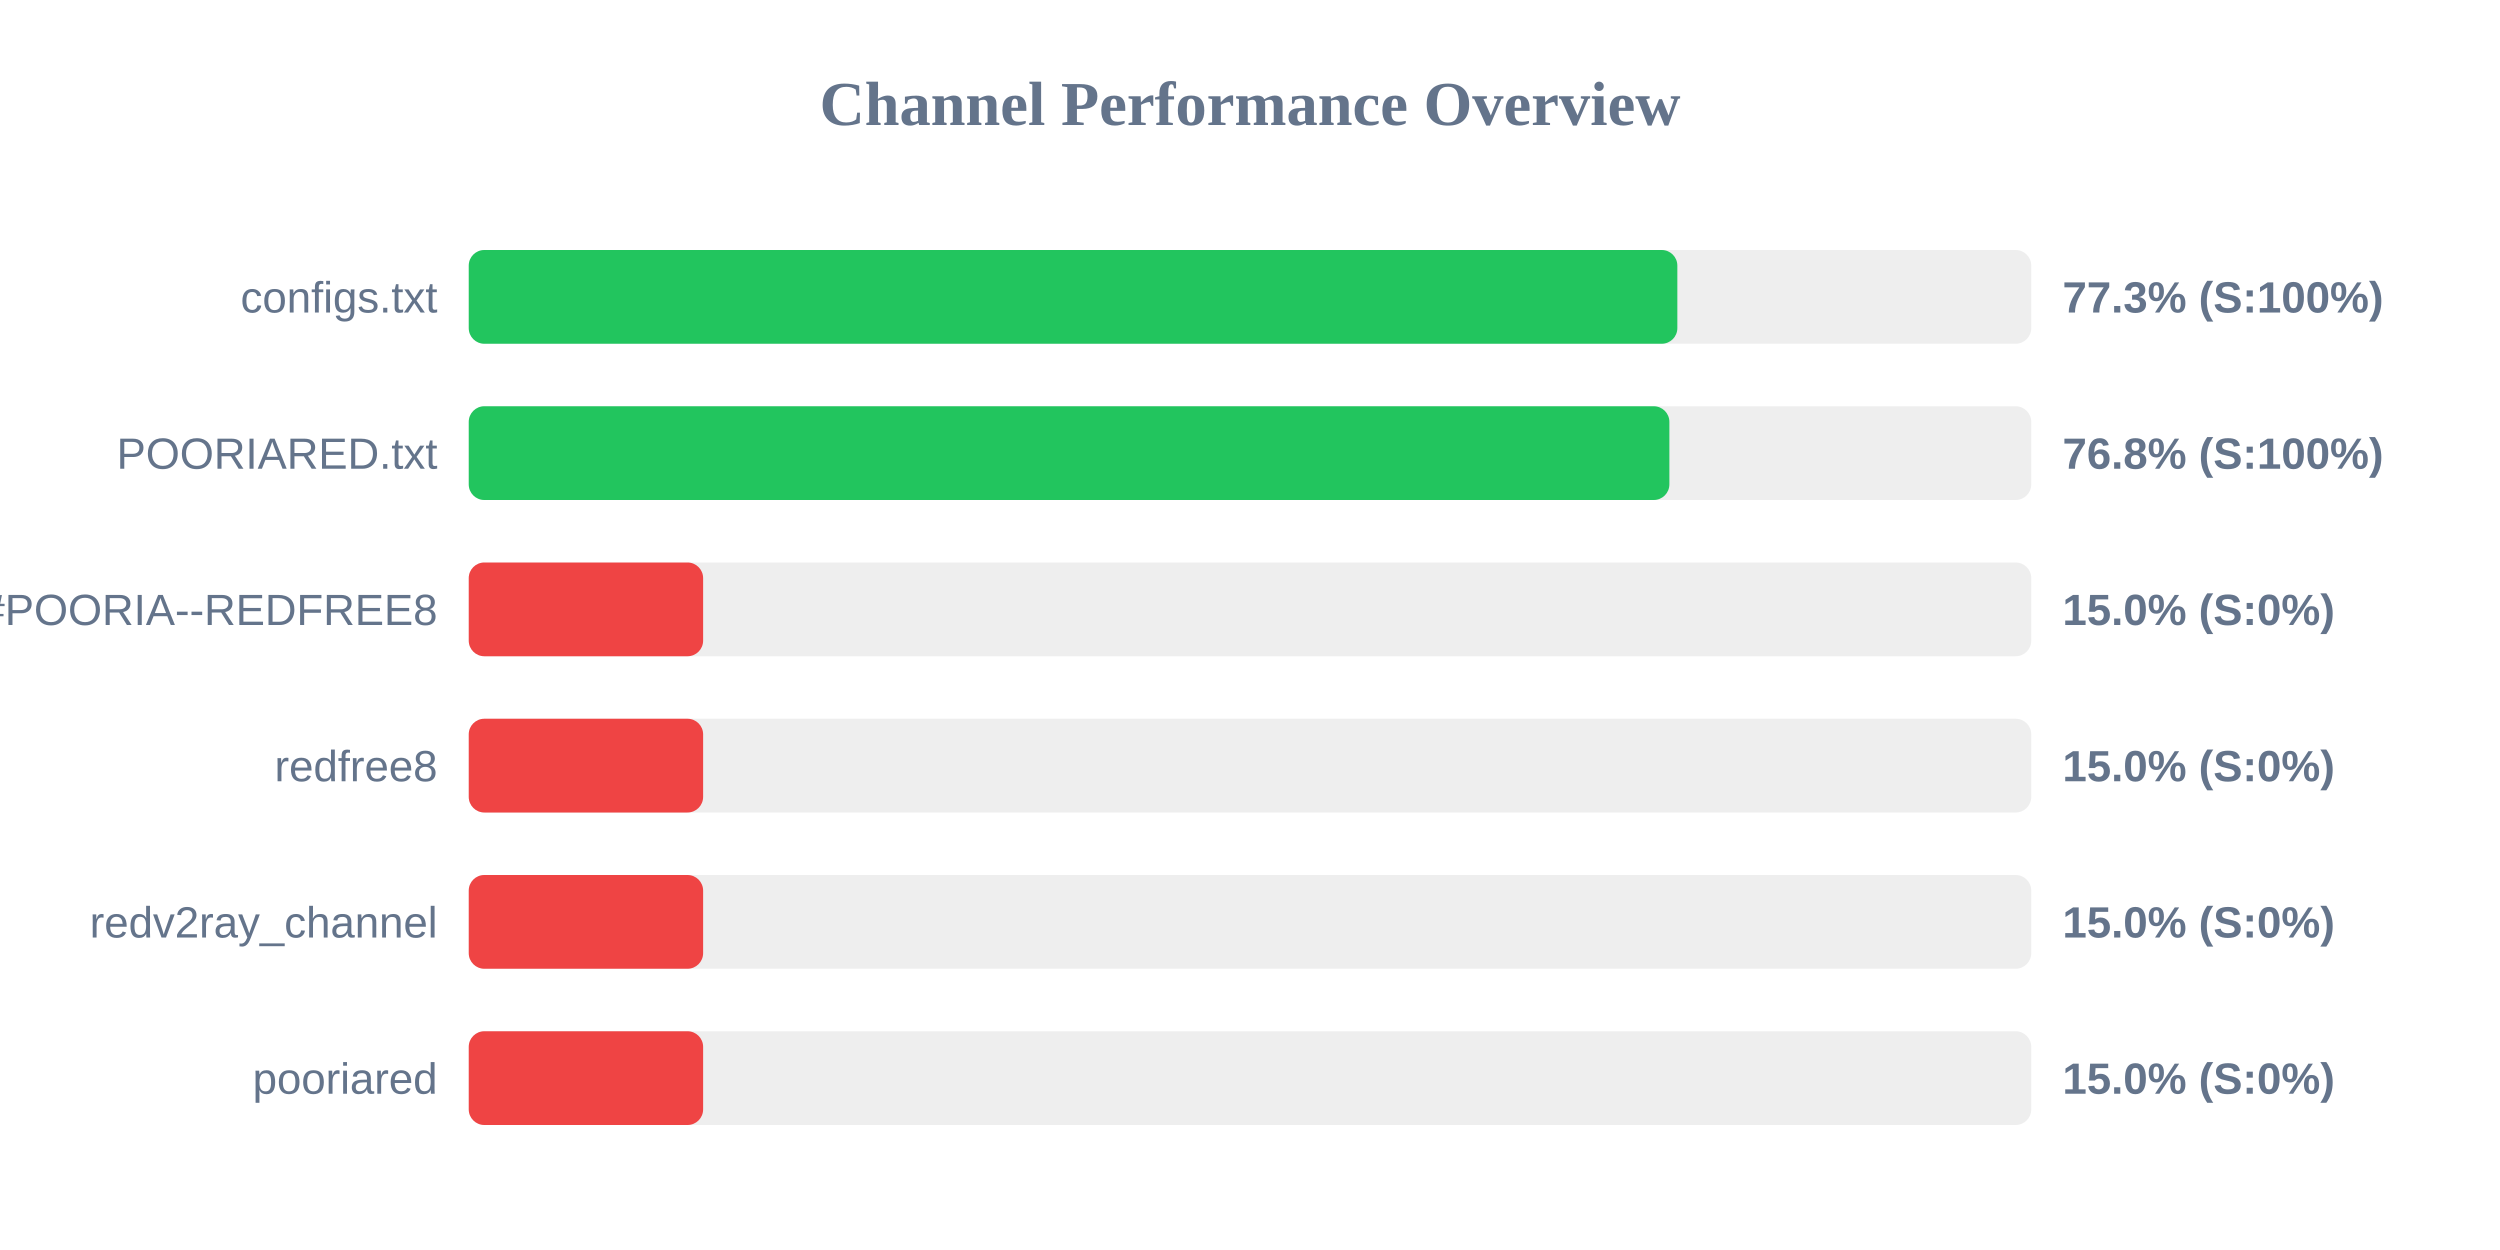
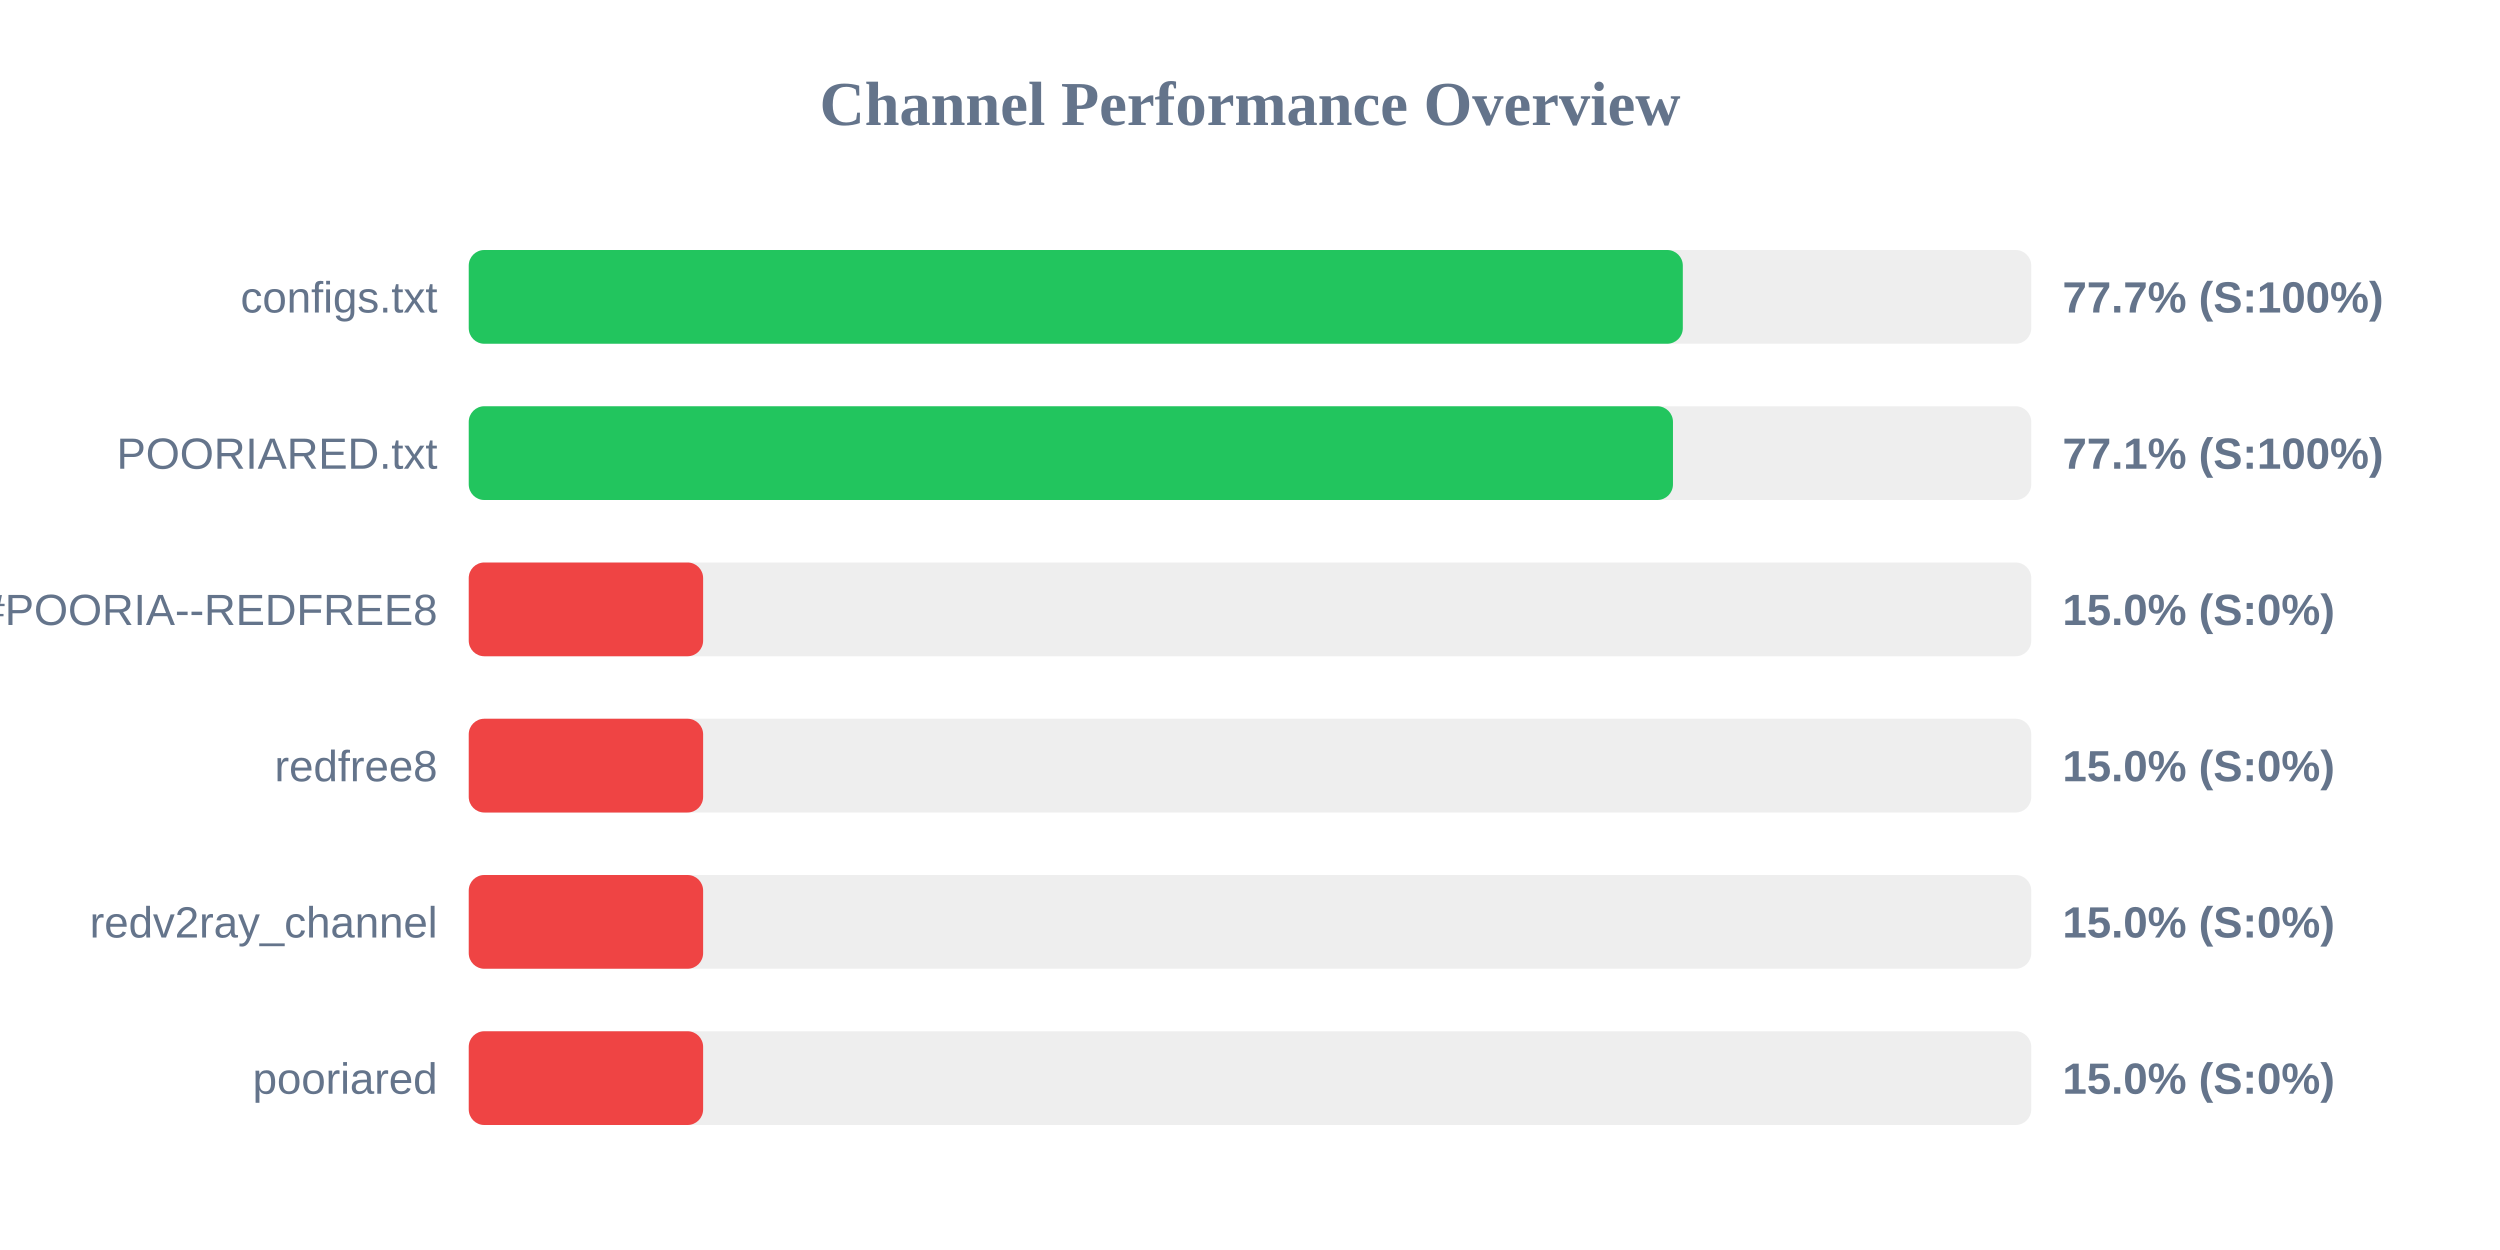
<svg xmlns="http://www.w3.org/2000/svg" width="800" height="400" version="1.1">
  <style>
        .row { font: 14px Arial; fill: #64748b; }
        .score { font: bold 14px Arial; fill: #64748b; }
    </style>
  <text x="400" y="40" text-anchor="middle" font-size="20px" font-weight="bold" fill="#64748b">Channel Performance Overview</text>
  <rect x="150" y="80" width="500" height="30" fill="#eee" rx="5" />
-   <rect x="150" y="80" width="386.75" height="30" fill="#22c55e" rx="5" />
+   <rect x="150" y="80" width="388.5" height="30" fill="#22c55e" rx="5" />
  <text x="140" y="100" text-anchor="end" class="row">configs.txt</text>
-   <text x="660" y="100" text-anchor="start" class="score">77.3% (S:100%)</text>
+   <text x="660" y="100" text-anchor="start" class="score">77.7% (S:100%)</text>
  <rect x="150" y="130" width="500" height="30" fill="#eee" rx="5" />
-   <rect x="150" y="130" width="384.2" height="30" fill="#22c55e" rx="5" />
+   <rect x="150" y="130" width="385.35" height="30" fill="#22c55e" rx="5" />
  <text x="140" y="150" text-anchor="end" class="row">POORIARED.txt</text>
-   <text x="660" y="150" text-anchor="start" class="score">76.8% (S:100%)</text>
+   <text x="660" y="150" text-anchor="start" class="score">77.1% (S:100%)</text>
  <rect x="150" y="180" width="500" height="30" fill="#eee" rx="5" />
  <rect x="150" y="180" width="75.0" height="30" fill="#ef4444" rx="5" />
  <text x="140" y="200" text-anchor="end" class="row">POORIA--REDFREE8.txt#POORIA--REDFREE8</text>
  <text x="660" y="200" text-anchor="start" class="score">15.0% (S:0%)</text>
  <rect x="150" y="230" width="500" height="30" fill="#eee" rx="5" />
  <rect x="150" y="230" width="75.0" height="30" fill="#ef4444" rx="5" />
  <text x="140" y="250" text-anchor="end" class="row">redfree8</text>
  <text x="660" y="250" text-anchor="start" class="score">15.0% (S:0%)</text>
  <rect x="150" y="280" width="500" height="30" fill="#eee" rx="5" />
  <rect x="150" y="280" width="75.0" height="30" fill="#ef4444" rx="5" />
  <text x="140" y="300" text-anchor="end" class="row">redv2ray_channel</text>
  <text x="660" y="300" text-anchor="start" class="score">15.0% (S:0%)</text>
  <rect x="150" y="330" width="500" height="30" fill="#eee" rx="5" />
  <rect x="150" y="330" width="75.0" height="30" fill="#ef4444" rx="5" />
  <text x="140" y="350" text-anchor="end" class="row">pooriared</text>
  <text x="660" y="350" text-anchor="start" class="score">15.0% (S:0%)</text>
</svg>
